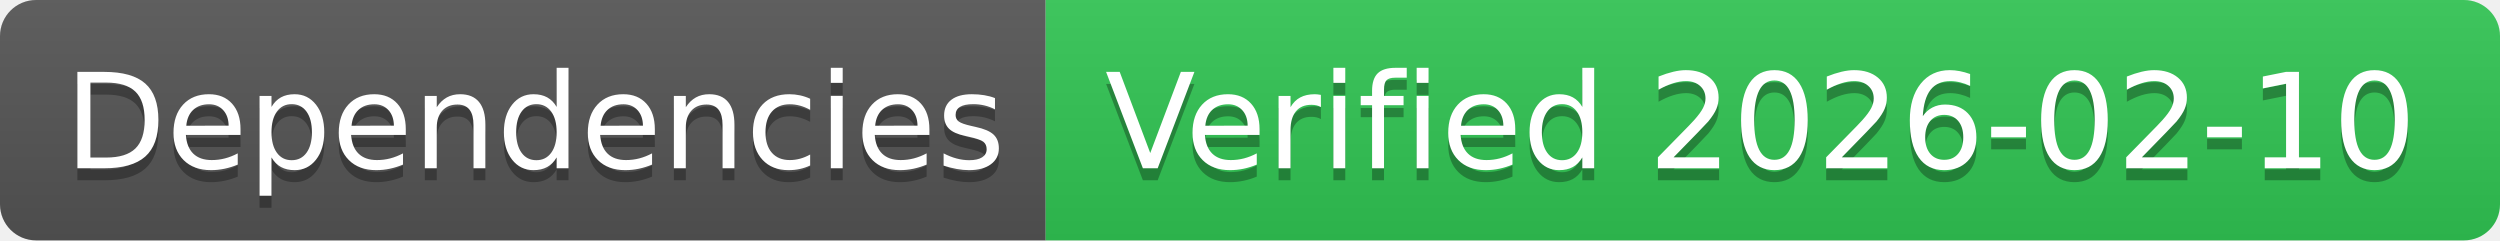
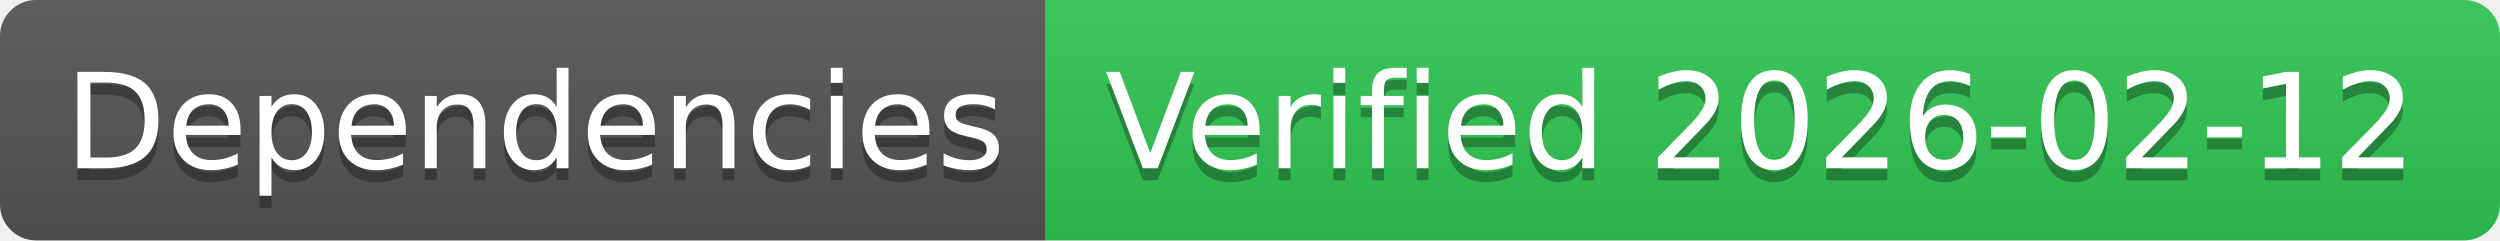
- <svg xmlns="http://www.w3.org/2000/svg" width="208" height="20" role="img" aria-label="Dependencies: Verified 2026-02-10">
+ <svg xmlns="http://www.w3.org/2000/svg" width="208" height="20" role="img" aria-label="Dependencies: Verified 2026-02-12">
  <linearGradient id="s" x2="0" y2="100%">
    <stop offset="0" stop-color="#bbb" stop-opacity=".1" />
    <stop offset="1" stop-opacity=".1" />
  </linearGradient>
  <clipPath id="r">
    <rect width="208" height="20" rx="3" fill="#fff" />
  </clipPath>
  <g clip-path="url(#r)">
    <rect width="87" height="20" fill="#555" />
    <rect x="87" width="121" height="20" fill="#31c653" />
    <rect width="208" height="20" fill="url(#s)" />
  </g>
  <g fill="#fff" text-anchor="middle" font-family="Verdana,Geneva,DejaVu Sans,sans-serif" text-rendering="geometricPrecision" font-size="110">
    <text aria-hidden="true" x="445" y="150" fill="#010101" fill-opacity=".3" transform="scale(.1)" textLength="770">Dependencies</text>
    <text x="445" y="140" transform="scale(.1)" fill="#fff" textLength="770">Dependencies</text>
-     <text aria-hidden="true" x="1465" y="150" fill="#010101" fill-opacity=".3" transform="scale(.1)" textLength="1110">Verified 2026-02-10</text>
-     <text x="1465" y="140" transform="scale(.1)" fill="#fff" textLength="1110">Verified 2026-02-10</text>
+     <text aria-hidden="true" x="1465" y="150" fill="#010101" fill-opacity=".3" transform="scale(.1)" textLength="1110">Verified 2026-02-12</text>
+     <text x="1465" y="140" transform="scale(.1)" fill="#fff" textLength="1110">Verified 2026-02-12</text>
  </g>
</svg>
